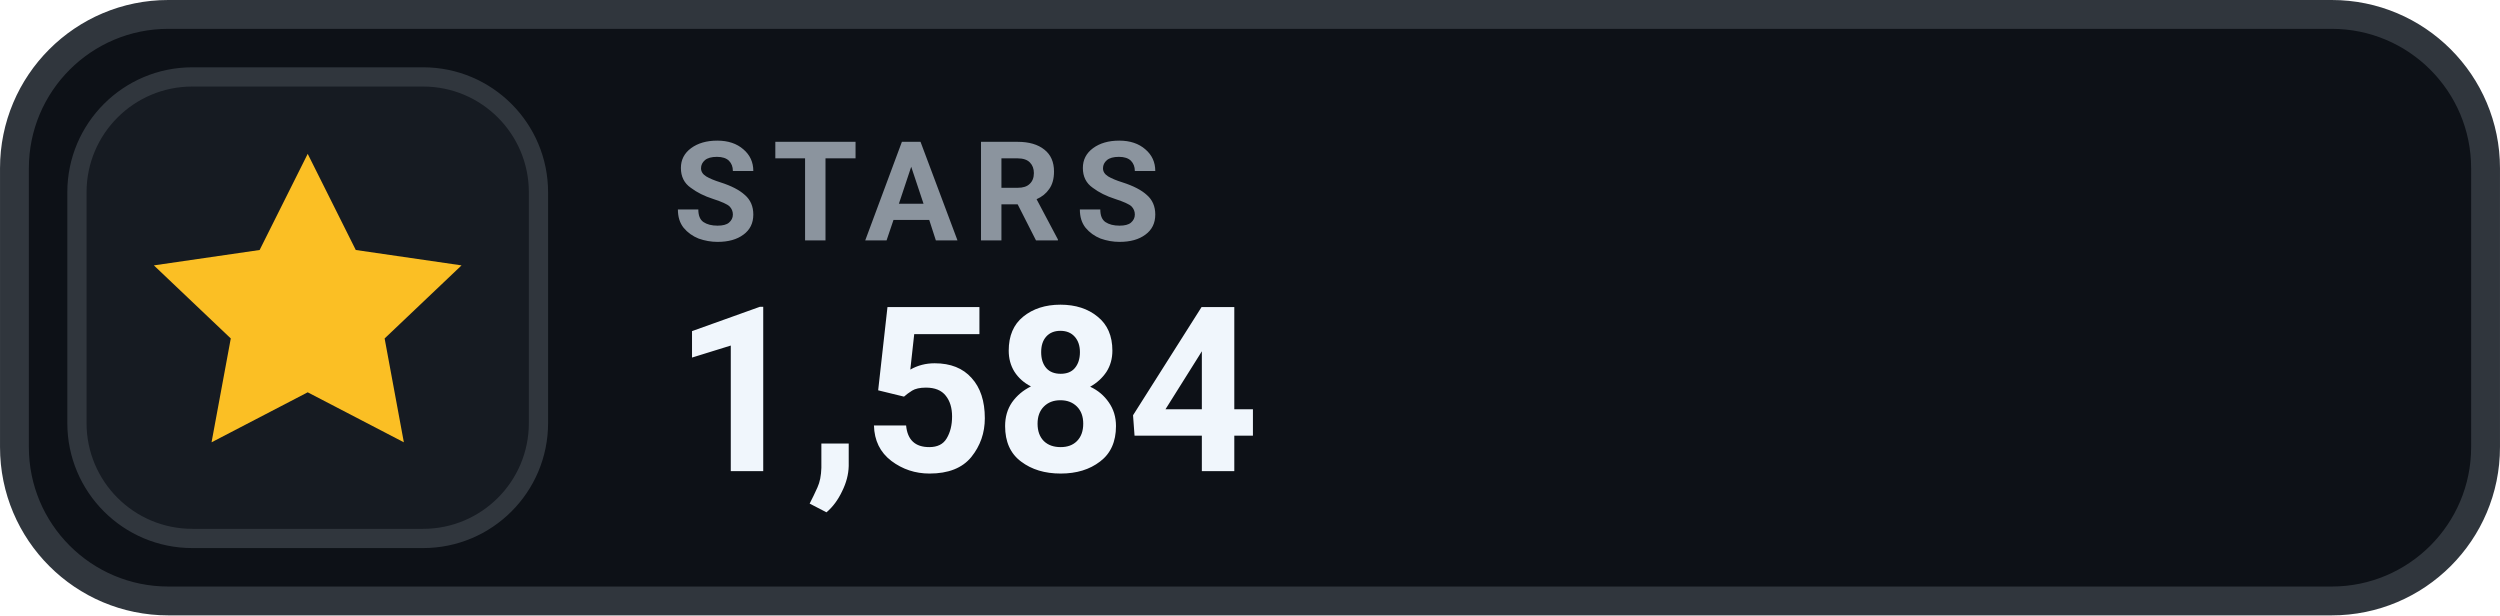
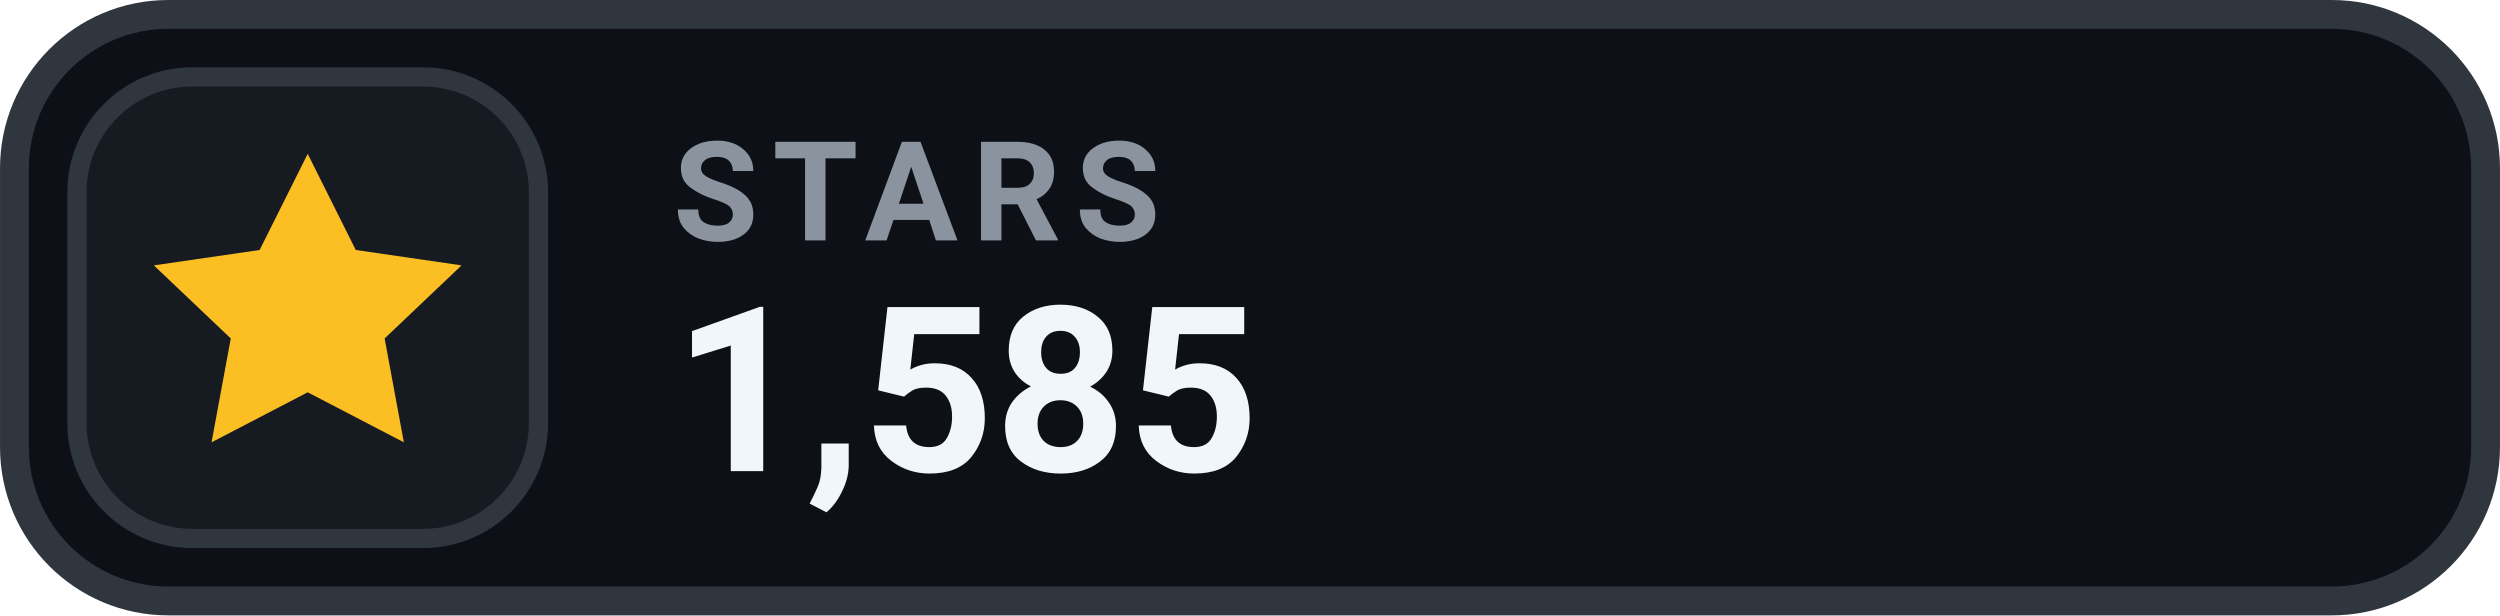
- <svg xmlns="http://www.w3.org/2000/svg" width="126" height="31.015" viewBox="0 0 130 32" role="img" aria-label="STARS 1,584">
+ <svg xmlns="http://www.w3.org/2000/svg" width="126" height="31.015" viewBox="0 0 130 32" role="img" aria-label="STARS 1,585">
  <rect x=".75" y=".75" width="128.5" height="30.5" rx="8" fill="#0D1117" stroke="#30363D" stroke-width="1.5" />
  <rect x="4" y="4" width="24" height="24" rx="6" fill="#161B22" stroke="#30363D" stroke-width="1" />
  <g transform="translate(16 16)" style="color:#FBBF24;">
    <path d="M0 -8 l2.5 5 5.5 .8 -4 3.8 1 5.4 -5 -2.6 -5 2.6 1 -5.4 -4 -3.8 5.5 -.8 Z" fill="currentColor" />
  </g>
  <text x="35" y="12.5" fill="#8B949E" font-family="-apple-system,BlinkMacSystemFont,'Segoe UI',Roboto,Helvetica,Arial,sans-serif" font-size="7.2" font-weight="700" letter-spacing=".75">STARS</text>
-   <text x="35" y="24.5" fill="#F0F6FC" font-family="-apple-system,BlinkMacSystemFont,'Segoe UI',Roboto,Helvetica,Arial,sans-serif" font-size="12" font-weight="700">1,584</text>
+   <text x="35" y="24.5" fill="#F0F6FC" font-family="-apple-system,BlinkMacSystemFont,'Segoe UI',Roboto,Helvetica,Arial,sans-serif" font-size="12" font-weight="700">1,585</text>
</svg>
